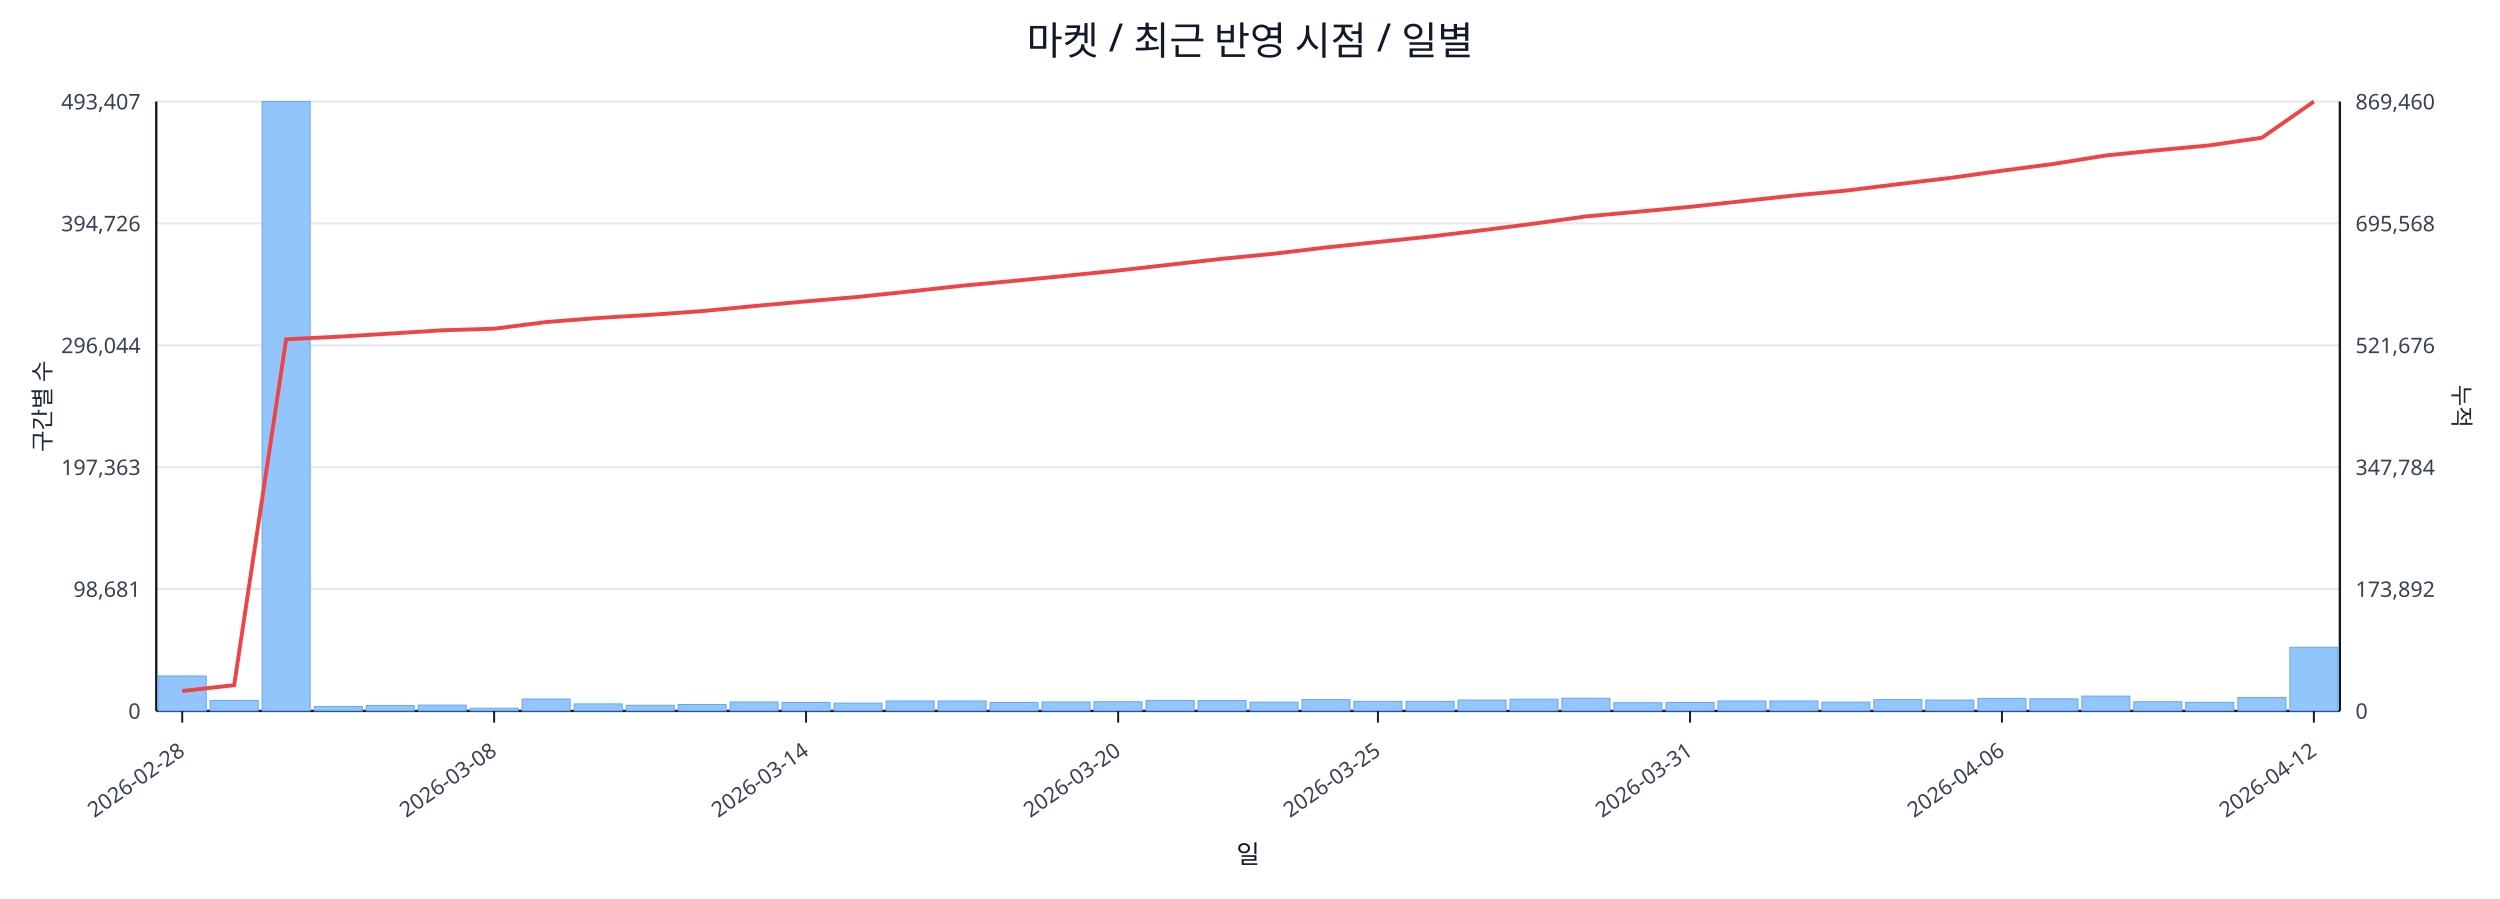
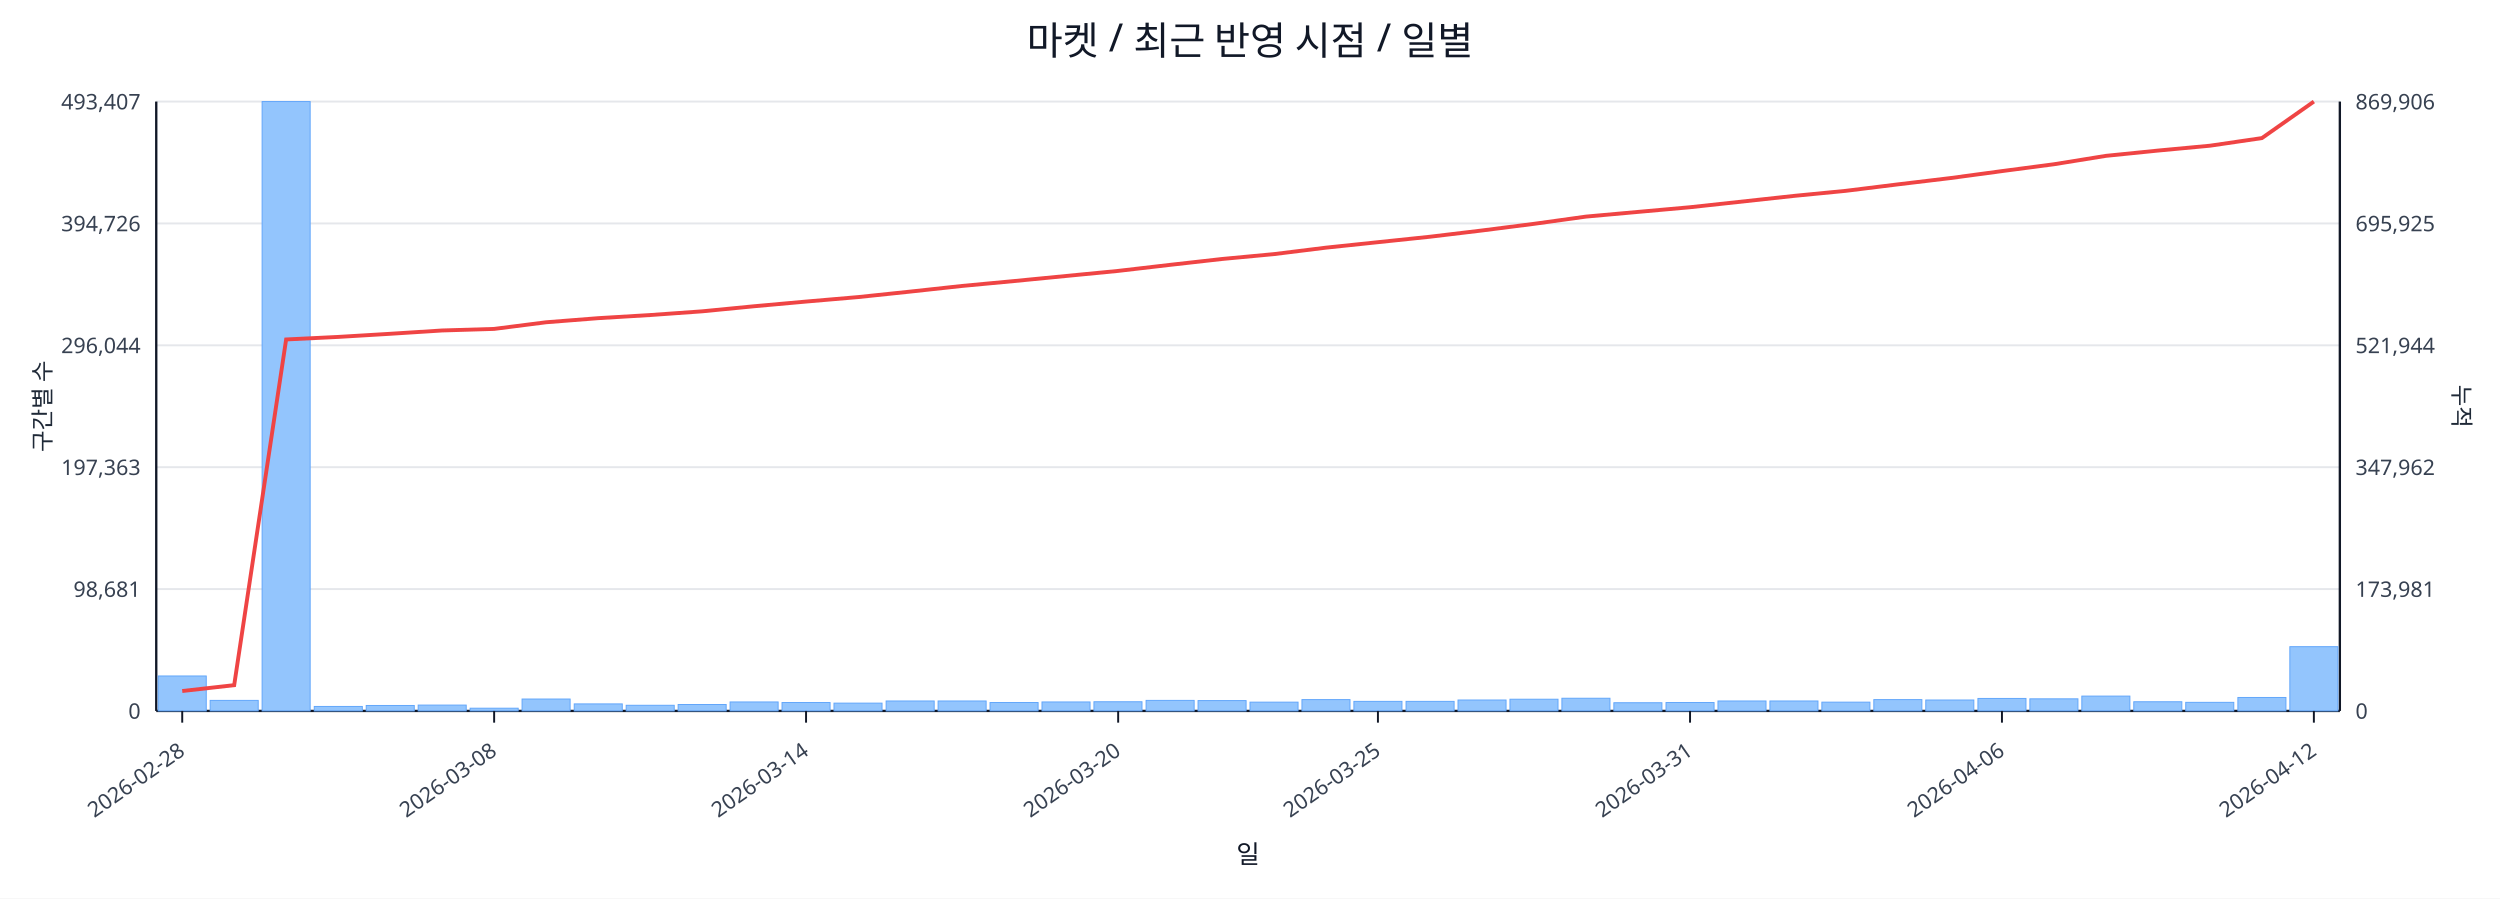
<svg xmlns="http://www.w3.org/2000/svg" width="1280" height="460" viewBox="0 0 1280 460">
  <rect x="0" y="0" width="100%" height="100%" fill="#ffffff" />
  <text x="640.0" y="28" font-size="20" text-anchor="middle" font-family="sans-serif" fill="#111827">마켓 / 최근 반영 시점 / 일별</text>
  <line x1="80.0" y1="52.0" x2="1198.0" y2="52.0" stroke="#e5e7eb" stroke-width="1" />
  <text x="72.0" y="56.0" font-size="11" text-anchor="end" font-family="sans-serif" fill="#374151">493,407</text>
-   <text x="1206.0" y="56.0" font-size="11" text-anchor="start" font-family="sans-serif" fill="#374151">869,460</text>
+   <text x="1206.0" y="56.0" font-size="11" text-anchor="start" font-family="sans-serif" fill="#374151">869,906</text>
  <line x1="80.0" y1="114.4" x2="1198.0" y2="114.4" stroke="#e5e7eb" stroke-width="1" />
  <text x="72.0" y="118.4" font-size="11" text-anchor="end" font-family="sans-serif" fill="#374151">394,726</text>
-   <text x="1206.0" y="118.4" font-size="11" text-anchor="start" font-family="sans-serif" fill="#374151">695,568</text>
+   <text x="1206.0" y="118.4" font-size="11" text-anchor="start" font-family="sans-serif" fill="#374151">695,925</text>
  <line x1="80.0" y1="176.8" x2="1198.0" y2="176.8" stroke="#e5e7eb" stroke-width="1" />
  <text x="72.0" y="180.8" font-size="11" text-anchor="end" font-family="sans-serif" fill="#374151">296,044</text>
-   <text x="1206.0" y="180.8" font-size="11" text-anchor="start" font-family="sans-serif" fill="#374151">521,676</text>
+   <text x="1206.0" y="180.8" font-size="11" text-anchor="start" font-family="sans-serif" fill="#374151">521,944</text>
  <line x1="80.0" y1="239.2" x2="1198.0" y2="239.2" stroke="#e5e7eb" stroke-width="1" />
  <text x="72.0" y="243.2" font-size="11" text-anchor="end" font-family="sans-serif" fill="#374151">197,363</text>
-   <text x="1206.0" y="243.2" font-size="11" text-anchor="start" font-family="sans-serif" fill="#374151">347,784</text>
+   <text x="1206.0" y="243.2" font-size="11" text-anchor="start" font-family="sans-serif" fill="#374151">347,962</text>
  <line x1="80.0" y1="301.6" x2="1198.0" y2="301.6" stroke="#e5e7eb" stroke-width="1" />
  <text x="72.0" y="305.6" font-size="11" text-anchor="end" font-family="sans-serif" fill="#374151">98,681</text>
-   <text x="1206.0" y="305.6" font-size="11" text-anchor="start" font-family="sans-serif" fill="#374151">173,892</text>
+   <text x="1206.0" y="305.6" font-size="11" text-anchor="start" font-family="sans-serif" fill="#374151">173,981</text>
  <line x1="80.0" y1="364.0" x2="1198.0" y2="364.0" stroke="#e5e7eb" stroke-width="1" />
  <text x="72.0" y="368.0" font-size="11" text-anchor="end" font-family="sans-serif" fill="#374151">0</text>
  <text x="1206.0" y="368.0" font-size="11" text-anchor="start" font-family="sans-serif" fill="#374151">0</text>
  <line x1="80.0" y1="364.0" x2="1198.0" y2="364.0" stroke="#111827" stroke-width="1.2" />
  <line x1="80.0" y1="52.0" x2="80.0" y2="364.0" stroke="#111827" stroke-width="1.2" />
  <line x1="1198.0" y1="52.0" x2="1198.0" y2="364.0" stroke="#111827" stroke-width="1.2" />
  <rect x="81.0" y="346.1" width="24.6" height="17.9" fill="#93c5fd" stroke="#60a5fa" stroke-width="0.5" />
  <rect x="107.6" y="358.6" width="24.6" height="5.4" fill="#93c5fd" stroke="#60a5fa" stroke-width="0.5" />
  <rect x="134.2" y="52.0" width="24.6" height="312.0" fill="#93c5fd" stroke="#60a5fa" stroke-width="0.5" />
  <rect x="160.9" y="361.7" width="24.6" height="2.3" fill="#93c5fd" stroke="#60a5fa" stroke-width="0.5" />
  <rect x="187.5" y="361.2" width="24.6" height="2.8" fill="#93c5fd" stroke="#60a5fa" stroke-width="0.5" />
  <rect x="214.1" y="361.0" width="24.6" height="3.0" fill="#93c5fd" stroke="#60a5fa" stroke-width="0.5" />
  <rect x="240.7" y="362.6" width="24.6" height="1.4" fill="#93c5fd" stroke="#60a5fa" stroke-width="0.5" />
  <rect x="267.3" y="357.9" width="24.6" height="6.1" fill="#93c5fd" stroke="#60a5fa" stroke-width="0.5" />
  <rect x="294.0" y="360.4" width="24.6" height="3.6" fill="#93c5fd" stroke="#60a5fa" stroke-width="0.5" />
  <rect x="320.6" y="361.1" width="24.6" height="2.9" fill="#93c5fd" stroke="#60a5fa" stroke-width="0.5" />
  <rect x="347.2" y="360.7" width="24.6" height="3.3" fill="#93c5fd" stroke="#60a5fa" stroke-width="0.5" />
  <rect x="373.8" y="359.4" width="24.6" height="4.6" fill="#93c5fd" stroke="#60a5fa" stroke-width="0.5" />
  <rect x="400.4" y="359.7" width="24.6" height="4.3" fill="#93c5fd" stroke="#60a5fa" stroke-width="0.5" />
  <rect x="427.0" y="360.0" width="24.6" height="4.0" fill="#93c5fd" stroke="#60a5fa" stroke-width="0.5" />
  <rect x="453.7" y="358.9" width="24.6" height="5.1" fill="#93c5fd" stroke="#60a5fa" stroke-width="0.5" />
  <rect x="480.3" y="358.9" width="24.6" height="5.1" fill="#93c5fd" stroke="#60a5fa" stroke-width="0.5" />
  <rect x="506.9" y="359.7" width="24.6" height="4.3" fill="#93c5fd" stroke="#60a5fa" stroke-width="0.5" />
  <rect x="533.5" y="359.4" width="24.6" height="4.6" fill="#93c5fd" stroke="#60a5fa" stroke-width="0.5" />
  <rect x="560.1" y="359.3" width="24.6" height="4.7" fill="#93c5fd" stroke="#60a5fa" stroke-width="0.5" />
  <rect x="586.8" y="358.6" width="24.6" height="5.4" fill="#93c5fd" stroke="#60a5fa" stroke-width="0.5" />
  <rect x="613.4" y="358.7" width="24.6" height="5.3" fill="#93c5fd" stroke="#60a5fa" stroke-width="0.5" />
  <rect x="640.0" y="359.5" width="24.6" height="4.5" fill="#93c5fd" stroke="#60a5fa" stroke-width="0.5" />
  <rect x="666.6" y="358.2" width="24.6" height="5.8" fill="#93c5fd" stroke="#60a5fa" stroke-width="0.5" />
  <rect x="693.2" y="359.1" width="24.6" height="4.9" fill="#93c5fd" stroke="#60a5fa" stroke-width="0.5" />
  <rect x="719.9" y="359.1" width="24.6" height="4.9" fill="#93c5fd" stroke="#60a5fa" stroke-width="0.5" />
  <rect x="746.5" y="358.4" width="24.6" height="5.6" fill="#93c5fd" stroke="#60a5fa" stroke-width="0.5" />
  <rect x="773.1" y="358.0" width="24.6" height="6.0" fill="#93c5fd" stroke="#60a5fa" stroke-width="0.5" />
  <rect x="799.7" y="357.5" width="24.6" height="6.5" fill="#93c5fd" stroke="#60a5fa" stroke-width="0.5" />
  <rect x="826.3" y="359.8" width="24.6" height="4.2" fill="#93c5fd" stroke="#60a5fa" stroke-width="0.5" />
  <rect x="853.0" y="359.7" width="24.6" height="4.3" fill="#93c5fd" stroke="#60a5fa" stroke-width="0.5" />
  <rect x="879.6" y="358.9" width="24.6" height="5.1" fill="#93c5fd" stroke="#60a5fa" stroke-width="0.5" />
  <rect x="906.2" y="358.9" width="24.6" height="5.1" fill="#93c5fd" stroke="#60a5fa" stroke-width="0.5" />
  <rect x="932.8" y="359.5" width="24.6" height="4.5" fill="#93c5fd" stroke="#60a5fa" stroke-width="0.5" />
  <rect x="959.4" y="358.2" width="24.6" height="5.8" fill="#93c5fd" stroke="#60a5fa" stroke-width="0.5" />
  <rect x="986.0" y="358.4" width="24.6" height="5.6" fill="#93c5fd" stroke="#60a5fa" stroke-width="0.5" />
  <rect x="1012.7" y="357.6" width="24.6" height="6.4" fill="#93c5fd" stroke="#60a5fa" stroke-width="0.5" />
  <rect x="1039.3" y="357.8" width="24.6" height="6.2" fill="#93c5fd" stroke="#60a5fa" stroke-width="0.5" />
  <rect x="1065.9" y="356.4" width="24.6" height="7.6" fill="#93c5fd" stroke="#60a5fa" stroke-width="0.5" />
  <rect x="1092.5" y="359.3" width="24.6" height="4.7" fill="#93c5fd" stroke="#60a5fa" stroke-width="0.5" />
  <rect x="1119.1" y="359.6" width="24.6" height="4.4" fill="#93c5fd" stroke="#60a5fa" stroke-width="0.5" />
  <rect x="1145.8" y="357.1" width="24.6" height="6.9" fill="#93c5fd" stroke="#60a5fa" stroke-width="0.5" />
-   <rect x="1172.4" y="331.4" width="24.6" height="32.6" fill="#93c5fd" stroke="#60a5fa" stroke-width="0.5" />
-   <polyline fill="none" stroke="#ef4444" stroke-width="2" points="93.3,353.8 119.9,350.8 146.5,173.7 173.2,172.4 199.8,170.8 226.4,169.1 253.0,168.3 279.6,164.9 306.3,162.8 332.9,161.2 359.5,159.3 386.1,156.7 412.7,154.3 439.4,152.0 466.0,149.2 492.6,146.3 519.2,143.8 545.8,141.2 572.5,138.5 599.1,135.5 625.7,132.5 652.3,129.9 678.9,126.7 705.5,123.9 732.2,121.1 758.8,117.9 785.4,114.5 812.0,110.8 838.6,108.4 865.3,105.9 891.9,103.0 918.5,100.1 945.1,97.6 971.7,94.3 998.4,91.1 1025.0,87.4 1051.6,83.9 1078.2,79.6 1104.8,76.9 1131.5,74.4 1158.1,70.5 1184.7,52.0" />
+   <rect x="1172.4" y="331.1" width="24.6" height="32.9" fill="#93c5fd" stroke="#60a5fa" stroke-width="0.5" />
+   <polyline fill="none" stroke="#ef4444" stroke-width="2" points="93.3,353.8 119.9,350.8 146.5,173.8 173.2,172.5 199.8,170.9 226.4,169.2 253.0,168.4 279.6,165.0 306.3,162.9 332.9,161.3 359.5,159.4 386.1,156.8 412.7,154.4 439.4,152.1 466.0,149.3 492.6,146.4 519.2,143.9 545.8,141.3 572.5,138.7 599.1,135.6 625.7,132.6 652.3,130.1 678.9,126.8 705.5,124.0 732.2,121.2 758.8,118.0 785.4,114.6 812.0,110.9 838.6,108.5 865.3,106.1 891.9,103.2 918.5,100.3 945.1,97.7 971.7,94.4 998.4,91.2 1025.0,87.6 1051.6,84.1 1078.2,79.8 1104.8,77.1 1131.5,74.6 1158.1,70.7 1184.7,52.0" />
  <line x1="93.3" y1="364.0" x2="93.3" y2="370.0" stroke="#111827" stroke-width="1" />
  <text x="95.3" y="386.0" font-size="11" text-anchor="end" transform="rotate(-35 95.3 386.0)" font-family="sans-serif" fill="#374151">2026-02-28</text>
  <line x1="253.0" y1="364.0" x2="253.0" y2="370.0" stroke="#111827" stroke-width="1" />
  <text x="255.0" y="386.0" font-size="11" text-anchor="end" transform="rotate(-35 255.0 386.0)" font-family="sans-serif" fill="#374151">2026-03-08</text>
  <line x1="412.7" y1="364.0" x2="412.7" y2="370.0" stroke="#111827" stroke-width="1" />
  <text x="414.7" y="386.0" font-size="11" text-anchor="end" transform="rotate(-35 414.7 386.0)" font-family="sans-serif" fill="#374151">2026-03-14</text>
  <line x1="572.5" y1="364.0" x2="572.5" y2="370.0" stroke="#111827" stroke-width="1" />
  <text x="574.5" y="386.0" font-size="11" text-anchor="end" transform="rotate(-35 574.5 386.0)" font-family="sans-serif" fill="#374151">2026-03-20</text>
  <line x1="705.5" y1="364.0" x2="705.5" y2="370.0" stroke="#111827" stroke-width="1" />
  <text x="707.5" y="386.0" font-size="11" text-anchor="end" transform="rotate(-35 707.5 386.0)" font-family="sans-serif" fill="#374151">2026-03-25</text>
  <line x1="865.3" y1="364.0" x2="865.3" y2="370.0" stroke="#111827" stroke-width="1" />
  <text x="867.3" y="386.0" font-size="11" text-anchor="end" transform="rotate(-35 867.3 386.0)" font-family="sans-serif" fill="#374151">2026-03-31</text>
  <line x1="1025.0" y1="364.0" x2="1025.0" y2="370.0" stroke="#111827" stroke-width="1" />
  <text x="1027.0" y="386.0" font-size="11" text-anchor="end" transform="rotate(-35 1027.0 386.0)" font-family="sans-serif" fill="#374151">2026-04-06</text>
  <line x1="1184.7" y1="364.0" x2="1184.7" y2="370.0" stroke="#111827" stroke-width="1" />
  <text x="1186.7" y="386.0" font-size="11" text-anchor="end" transform="rotate(-35 1186.7 386.0)" font-family="sans-serif" fill="#374151">2026-04-12</text>
  <text x="26" y="208.0" font-size="12" transform="rotate(-90 26 208.0)" text-anchor="middle" font-family="sans-serif" fill="#1f2937">구간별 수</text>
  <text x="1256.0" y="208.0" font-size="12" transform="rotate(90 1256.0 208.0)" text-anchor="middle" font-family="sans-serif" fill="#1f2937">누적</text>
  <text x="639.0" y="442.0" font-size="13" text-anchor="middle" font-family="sans-serif" fill="#111827">일</text>
</svg>
